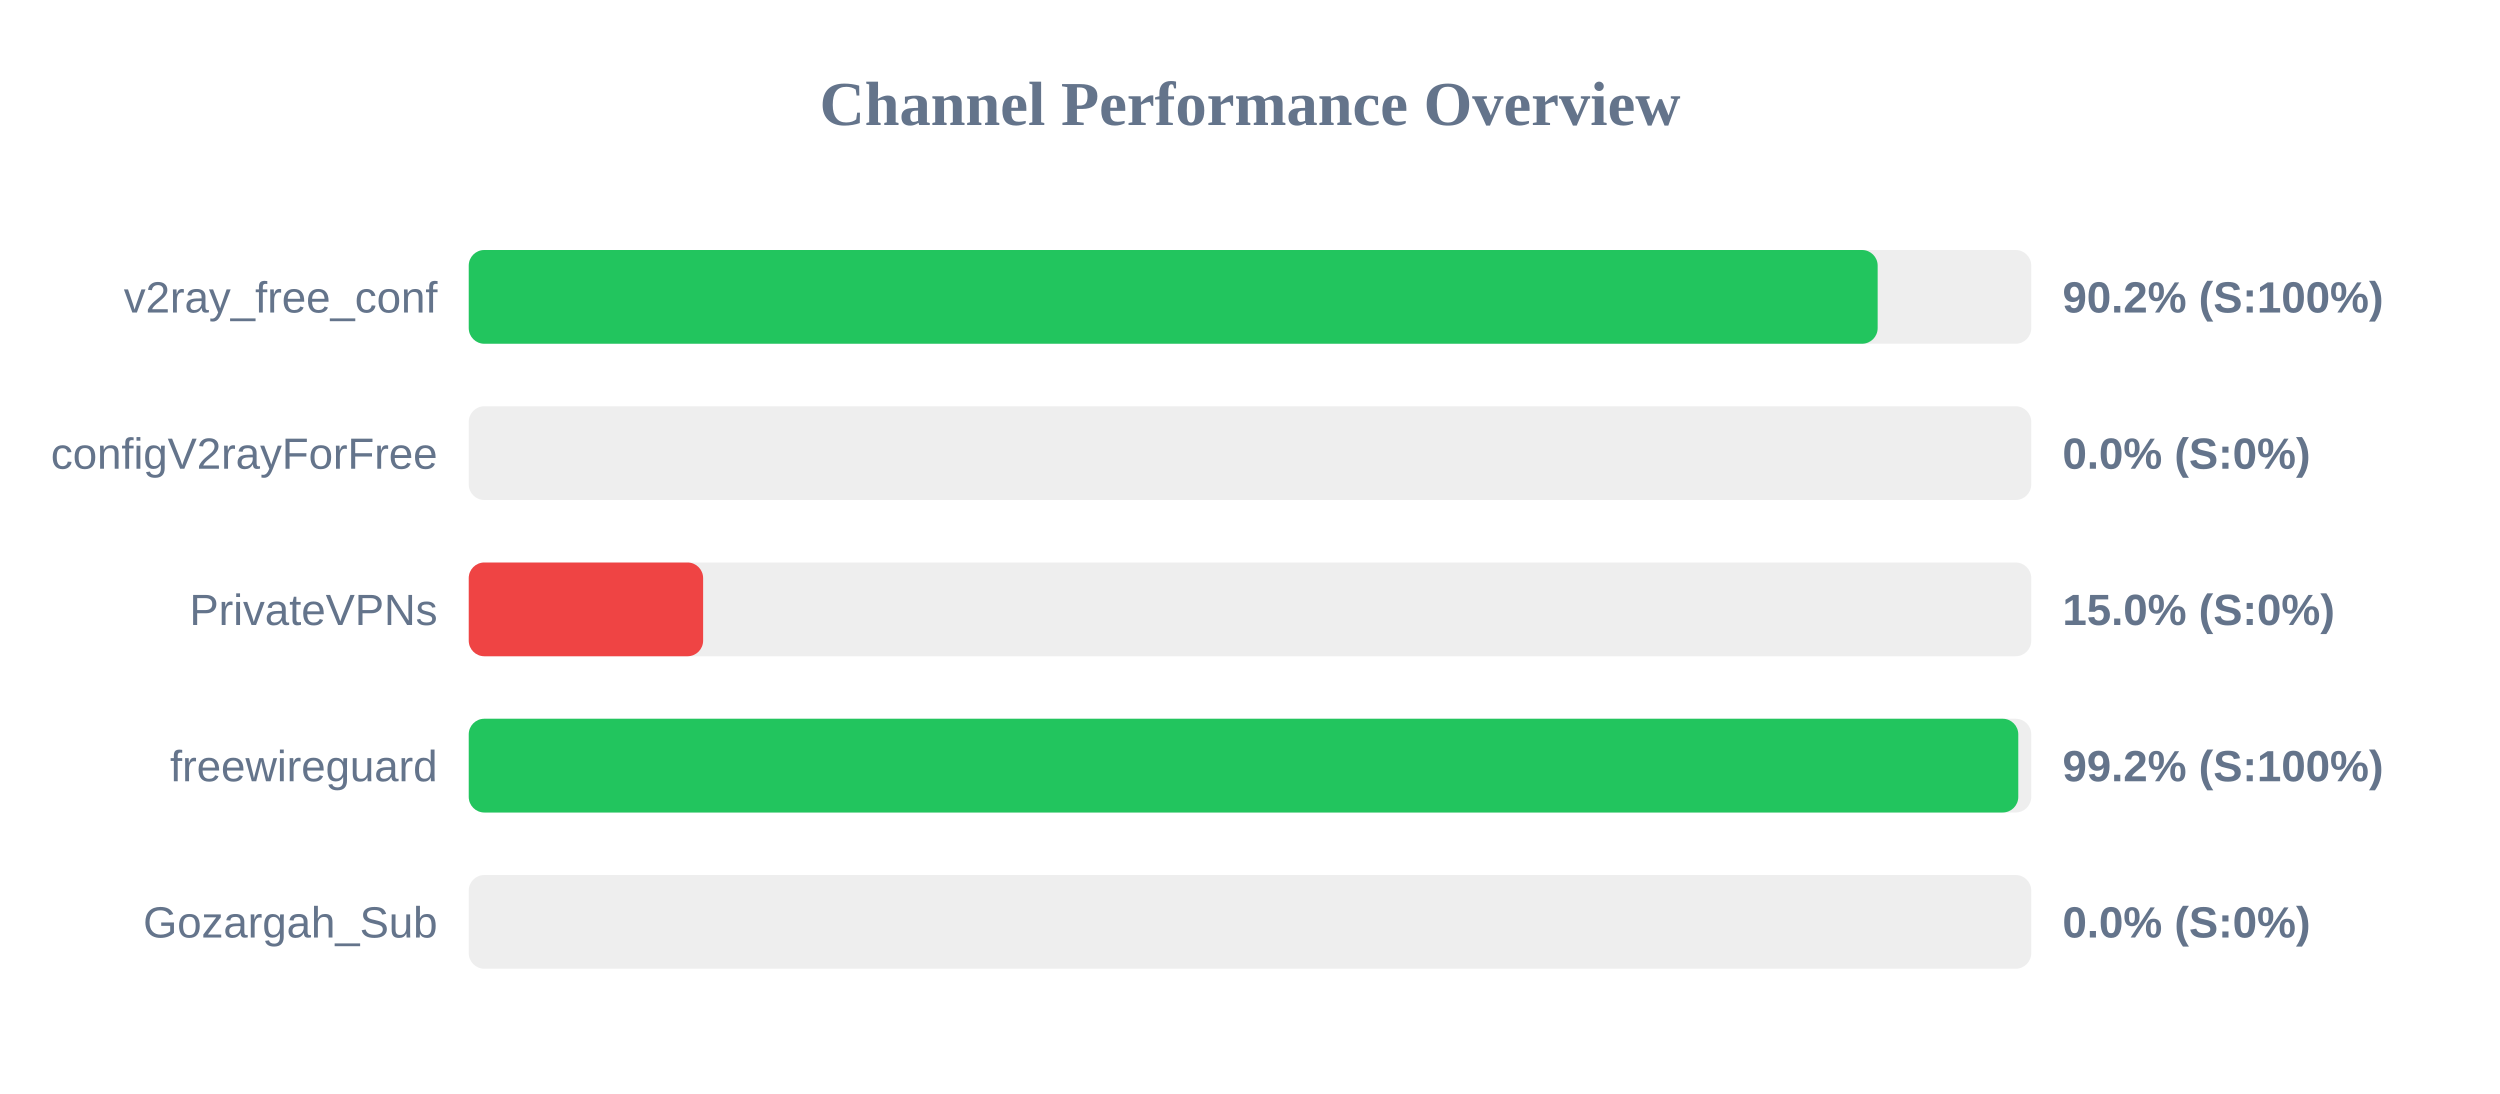
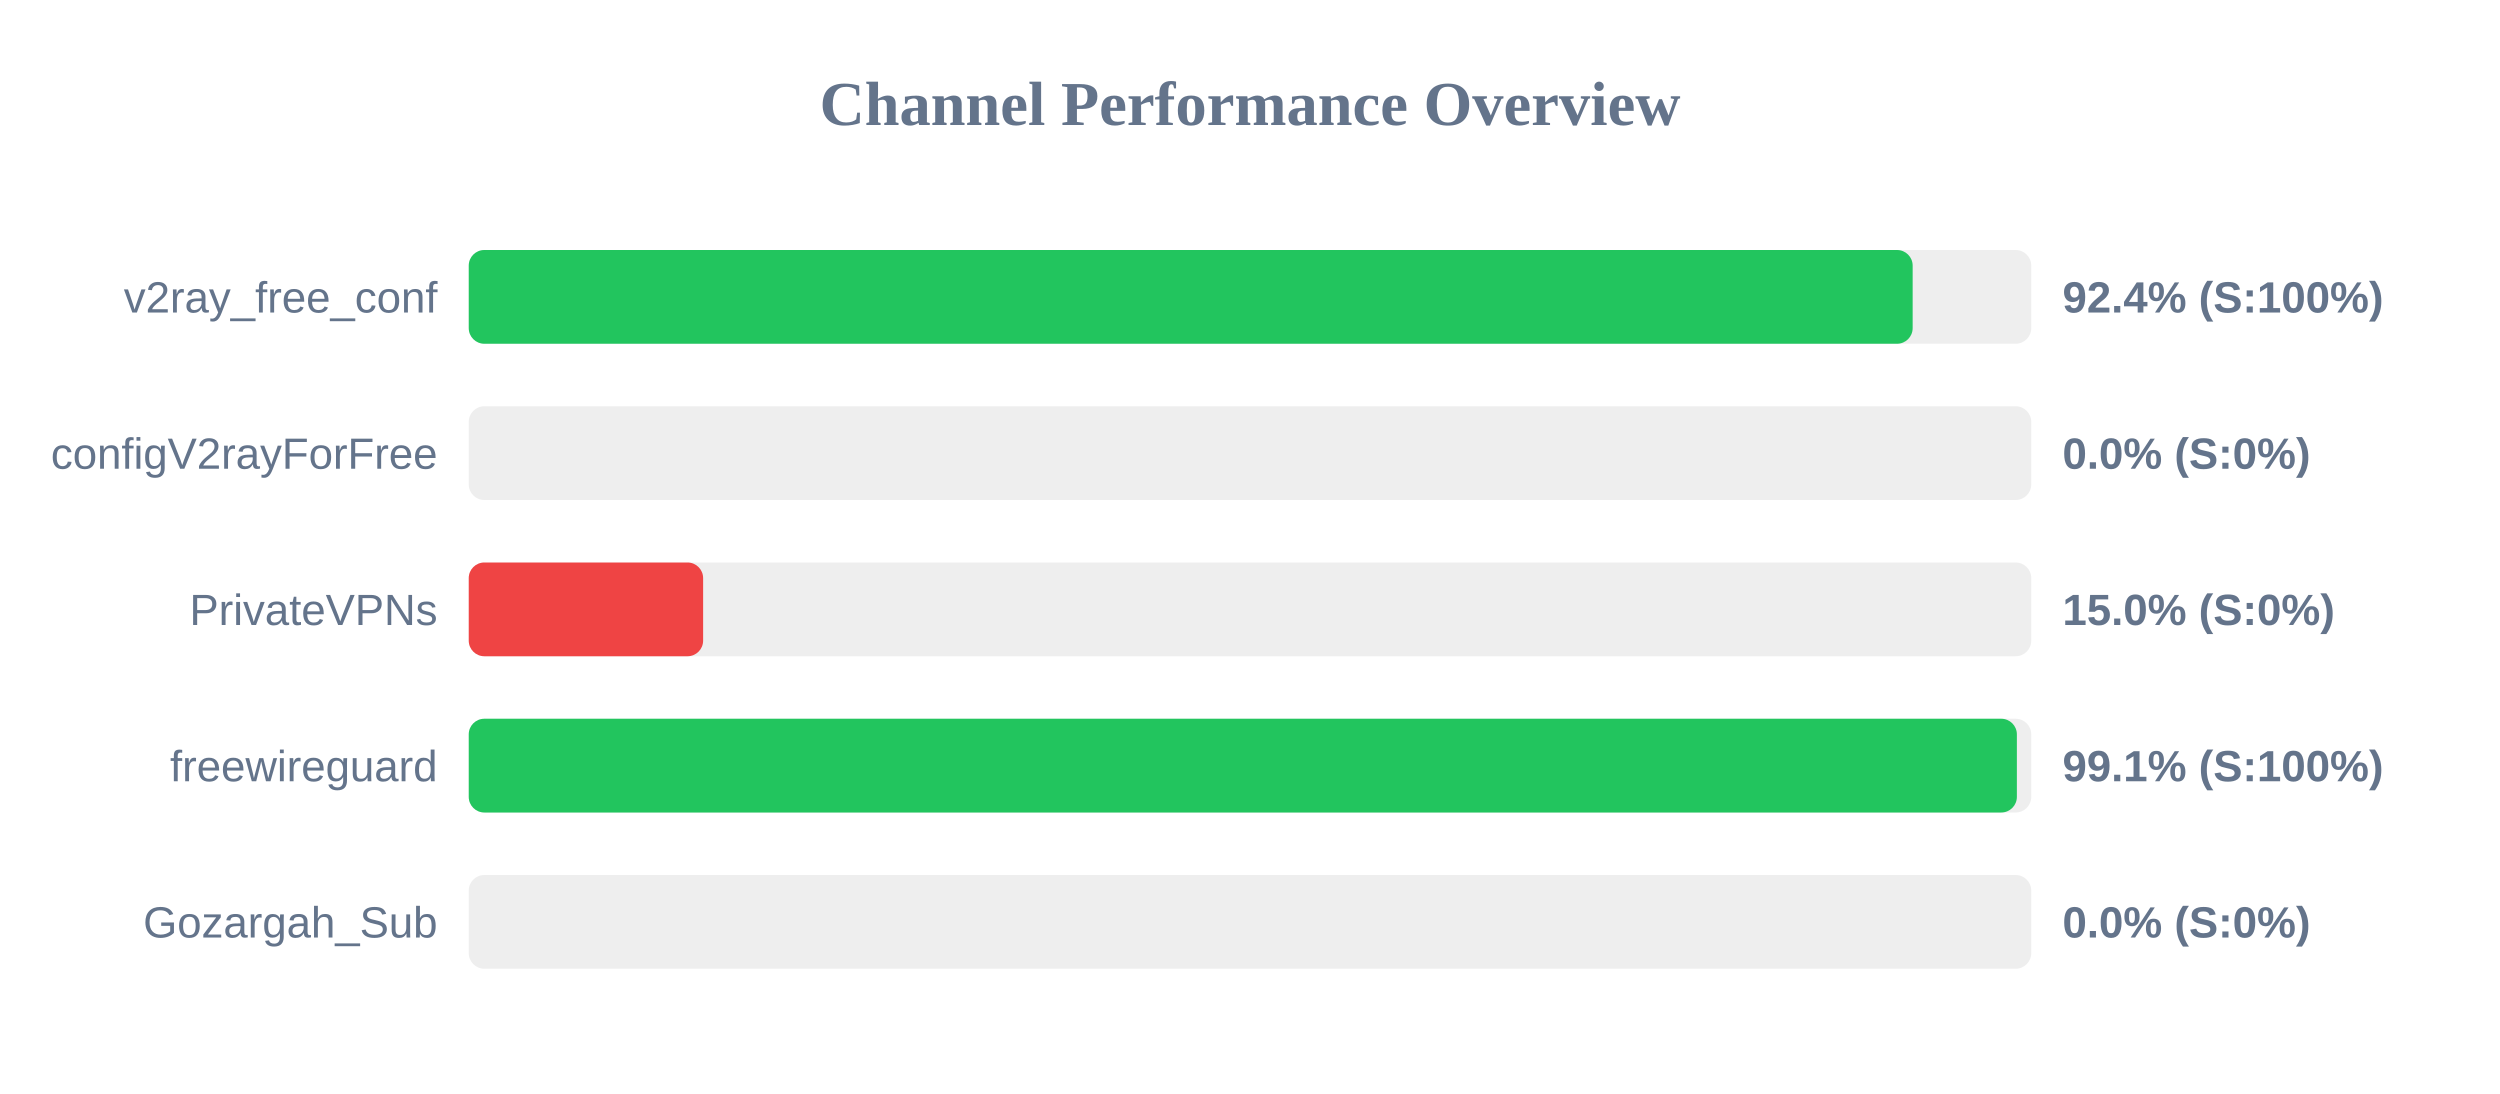
<svg xmlns="http://www.w3.org/2000/svg" width="800" height="350" version="1.1">
  <style>
        .row { font: 14px Arial; fill: #64748b; }
        .score { font: bold 14px Arial; fill: #64748b; }
    </style>
  <text x="400" y="40" text-anchor="middle" font-size="20px" font-weight="bold" fill="#64748b">Channel Performance Overview</text>
  <rect x="150" y="80" width="500" height="30" fill="#eee" rx="5" />
-   <rect x="150" y="80" width="450.85" height="30" fill="#22c55e" rx="5" />
+   <rect x="150" y="80" width="462.05" height="30" fill="#22c55e" rx="5" />
  <text x="140" y="100" text-anchor="end" class="row">v2ray_free_conf</text>
-   <text x="660" y="100" text-anchor="start" class="score">90.2% (S:100%)</text>
+   <text x="660" y="100" text-anchor="start" class="score">92.4% (S:100%)</text>
  <rect x="150" y="130" width="500" height="30" fill="#eee" rx="5" />
  <rect x="150" y="130" width="0.0" height="30" fill="#ef4444" rx="5" />
  <text x="140" y="150" text-anchor="end" class="row">configV2rayForFree</text>
  <text x="660" y="150" text-anchor="start" class="score">0.0% (S:0%)</text>
  <rect x="150" y="180" width="500" height="30" fill="#eee" rx="5" />
  <rect x="150" y="180" width="75.0" height="30" fill="#ef4444" rx="5" />
  <text x="140" y="200" text-anchor="end" class="row">PrivateVPNs</text>
  <text x="660" y="200" text-anchor="start" class="score">15.0% (S:0%)</text>
  <rect x="150" y="230" width="500" height="30" fill="#eee" rx="5" />
-   <rect x="150" y="230" width="495.85" height="30" fill="#22c55e" rx="5" />
+   <rect x="150" y="230" width="495.4" height="30" fill="#22c55e" rx="5" />
  <text x="140" y="250" text-anchor="end" class="row">freewireguard</text>
-   <text x="660" y="250" text-anchor="start" class="score">99.2% (S:100%)</text>
+   <text x="660" y="250" text-anchor="start" class="score">99.1% (S:100%)</text>
  <rect x="150" y="280" width="500" height="30" fill="#eee" rx="5" />
  <rect x="150" y="280" width="0.0" height="30" fill="#ef4444" rx="5" />
  <text x="140" y="300" text-anchor="end" class="row">Gozargah_Sub</text>
  <text x="660" y="300" text-anchor="start" class="score">0.0% (S:0%)</text>
</svg>
